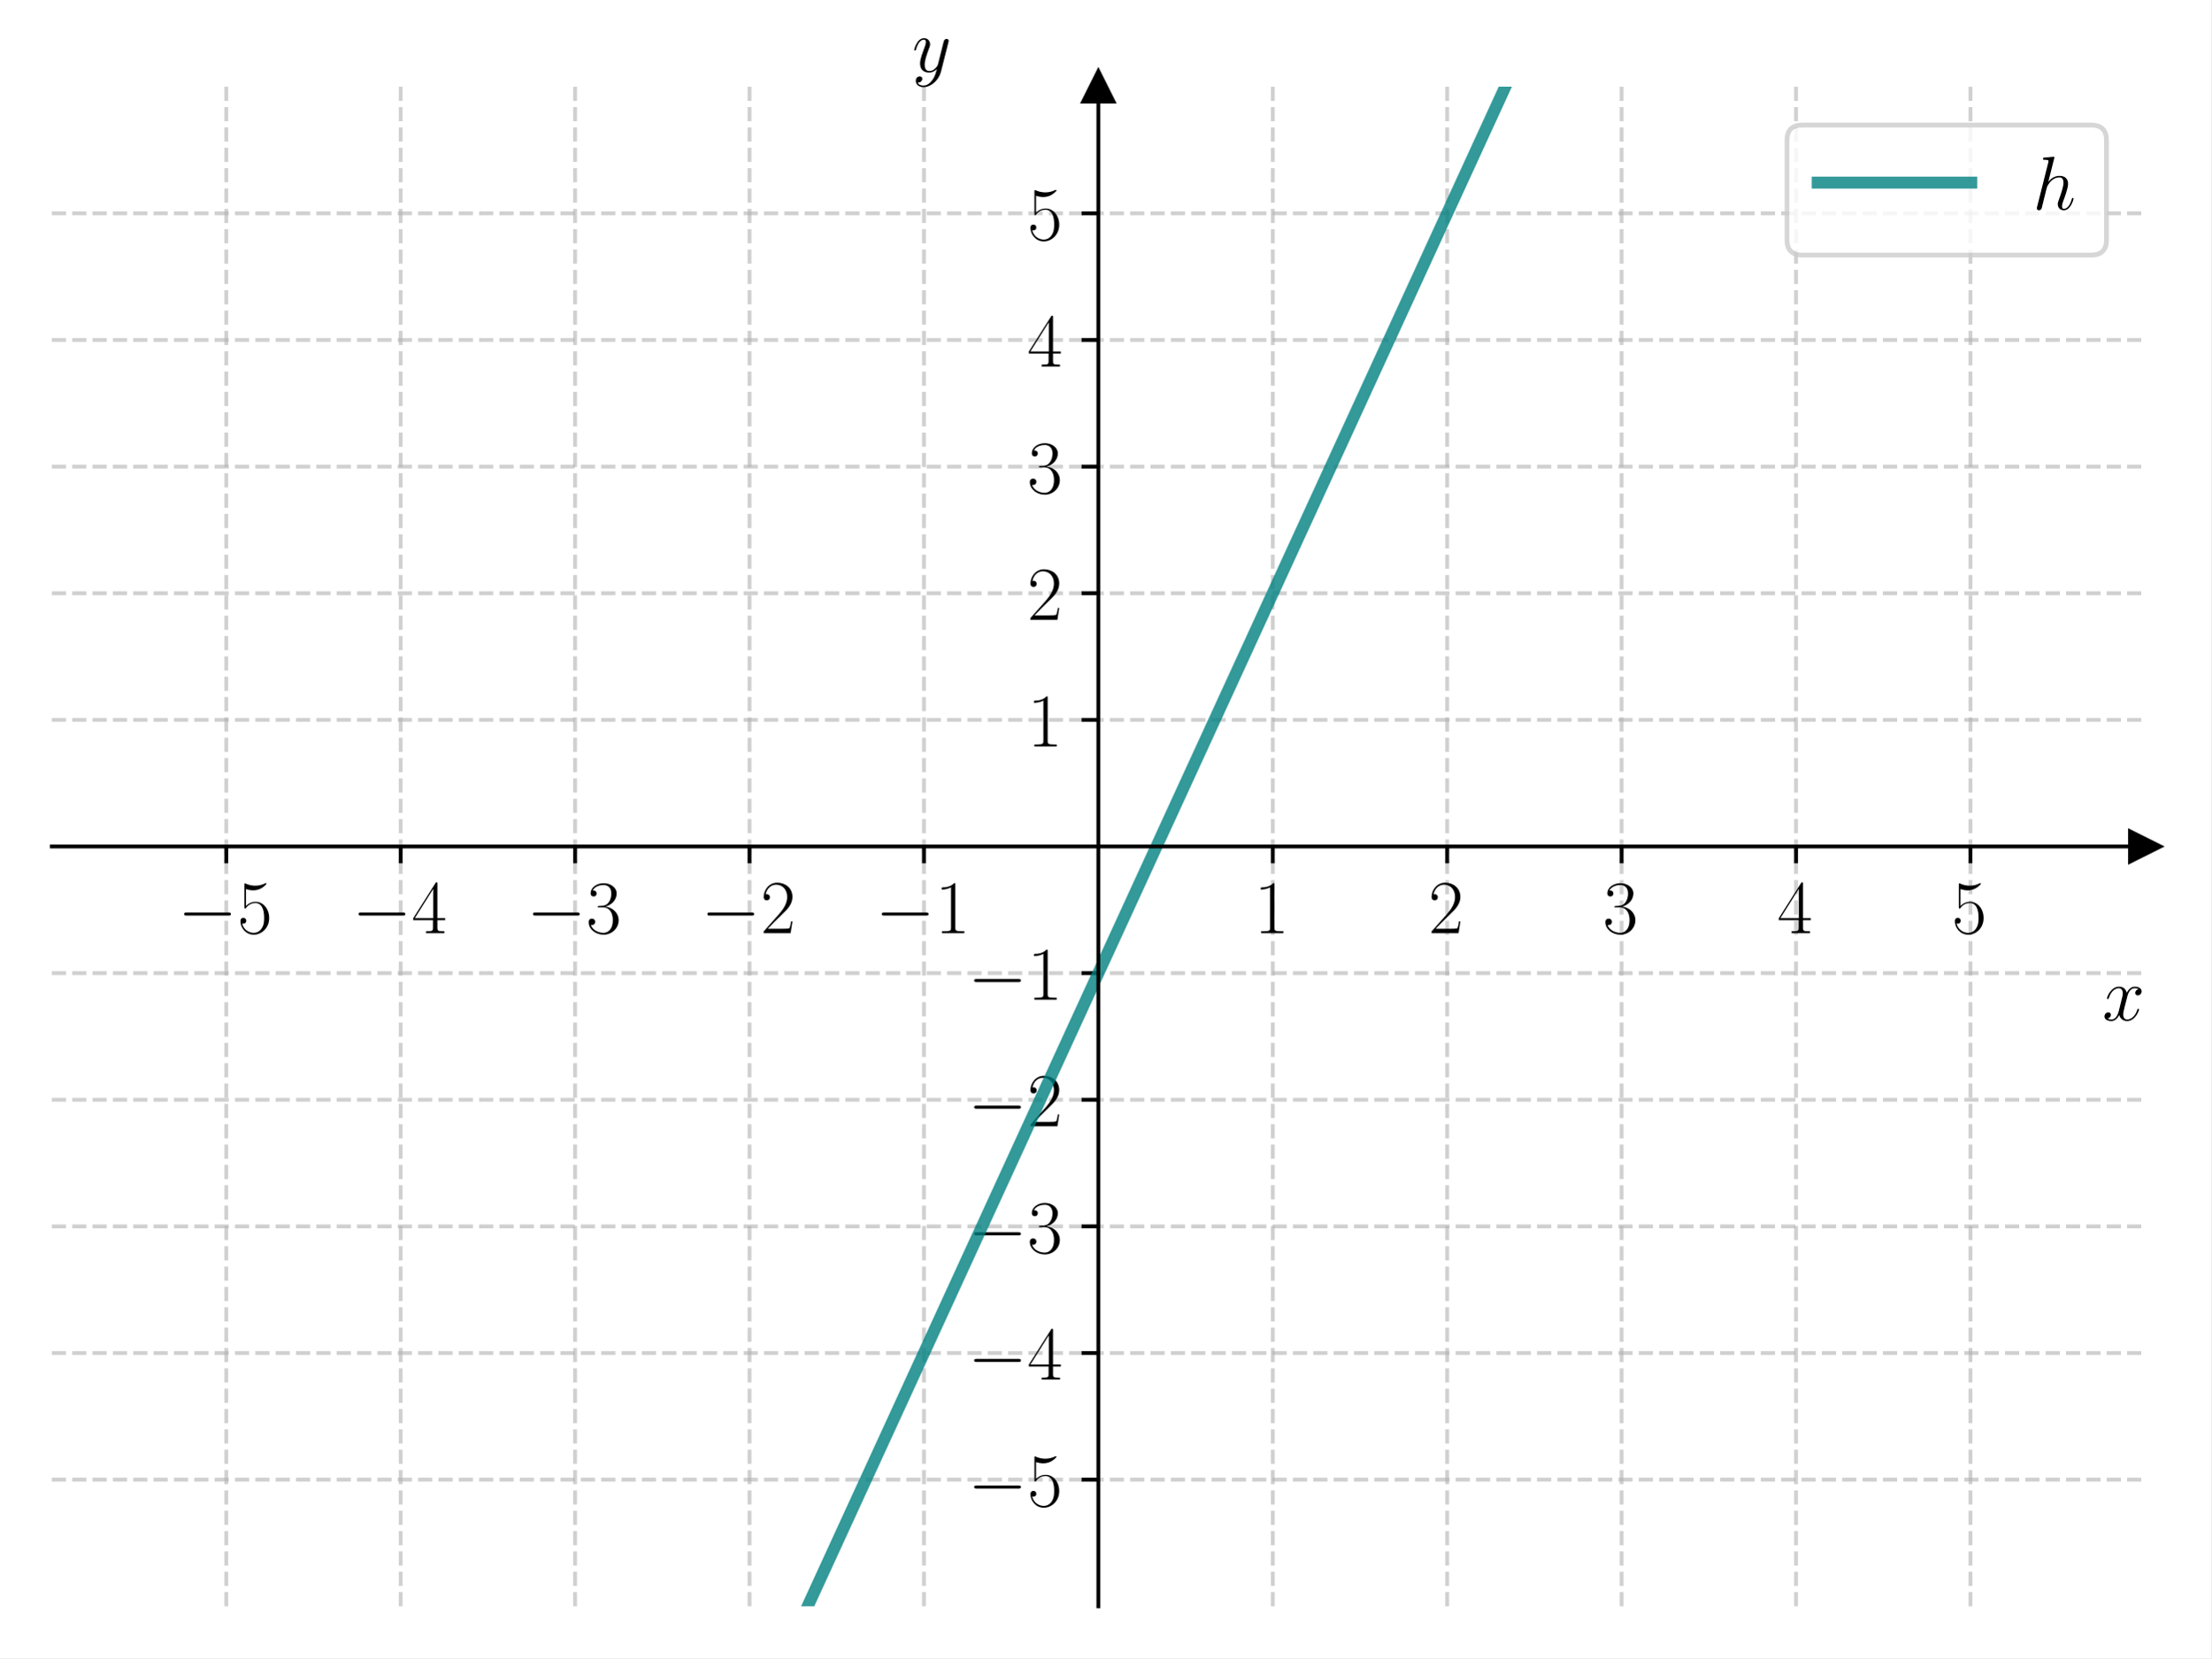
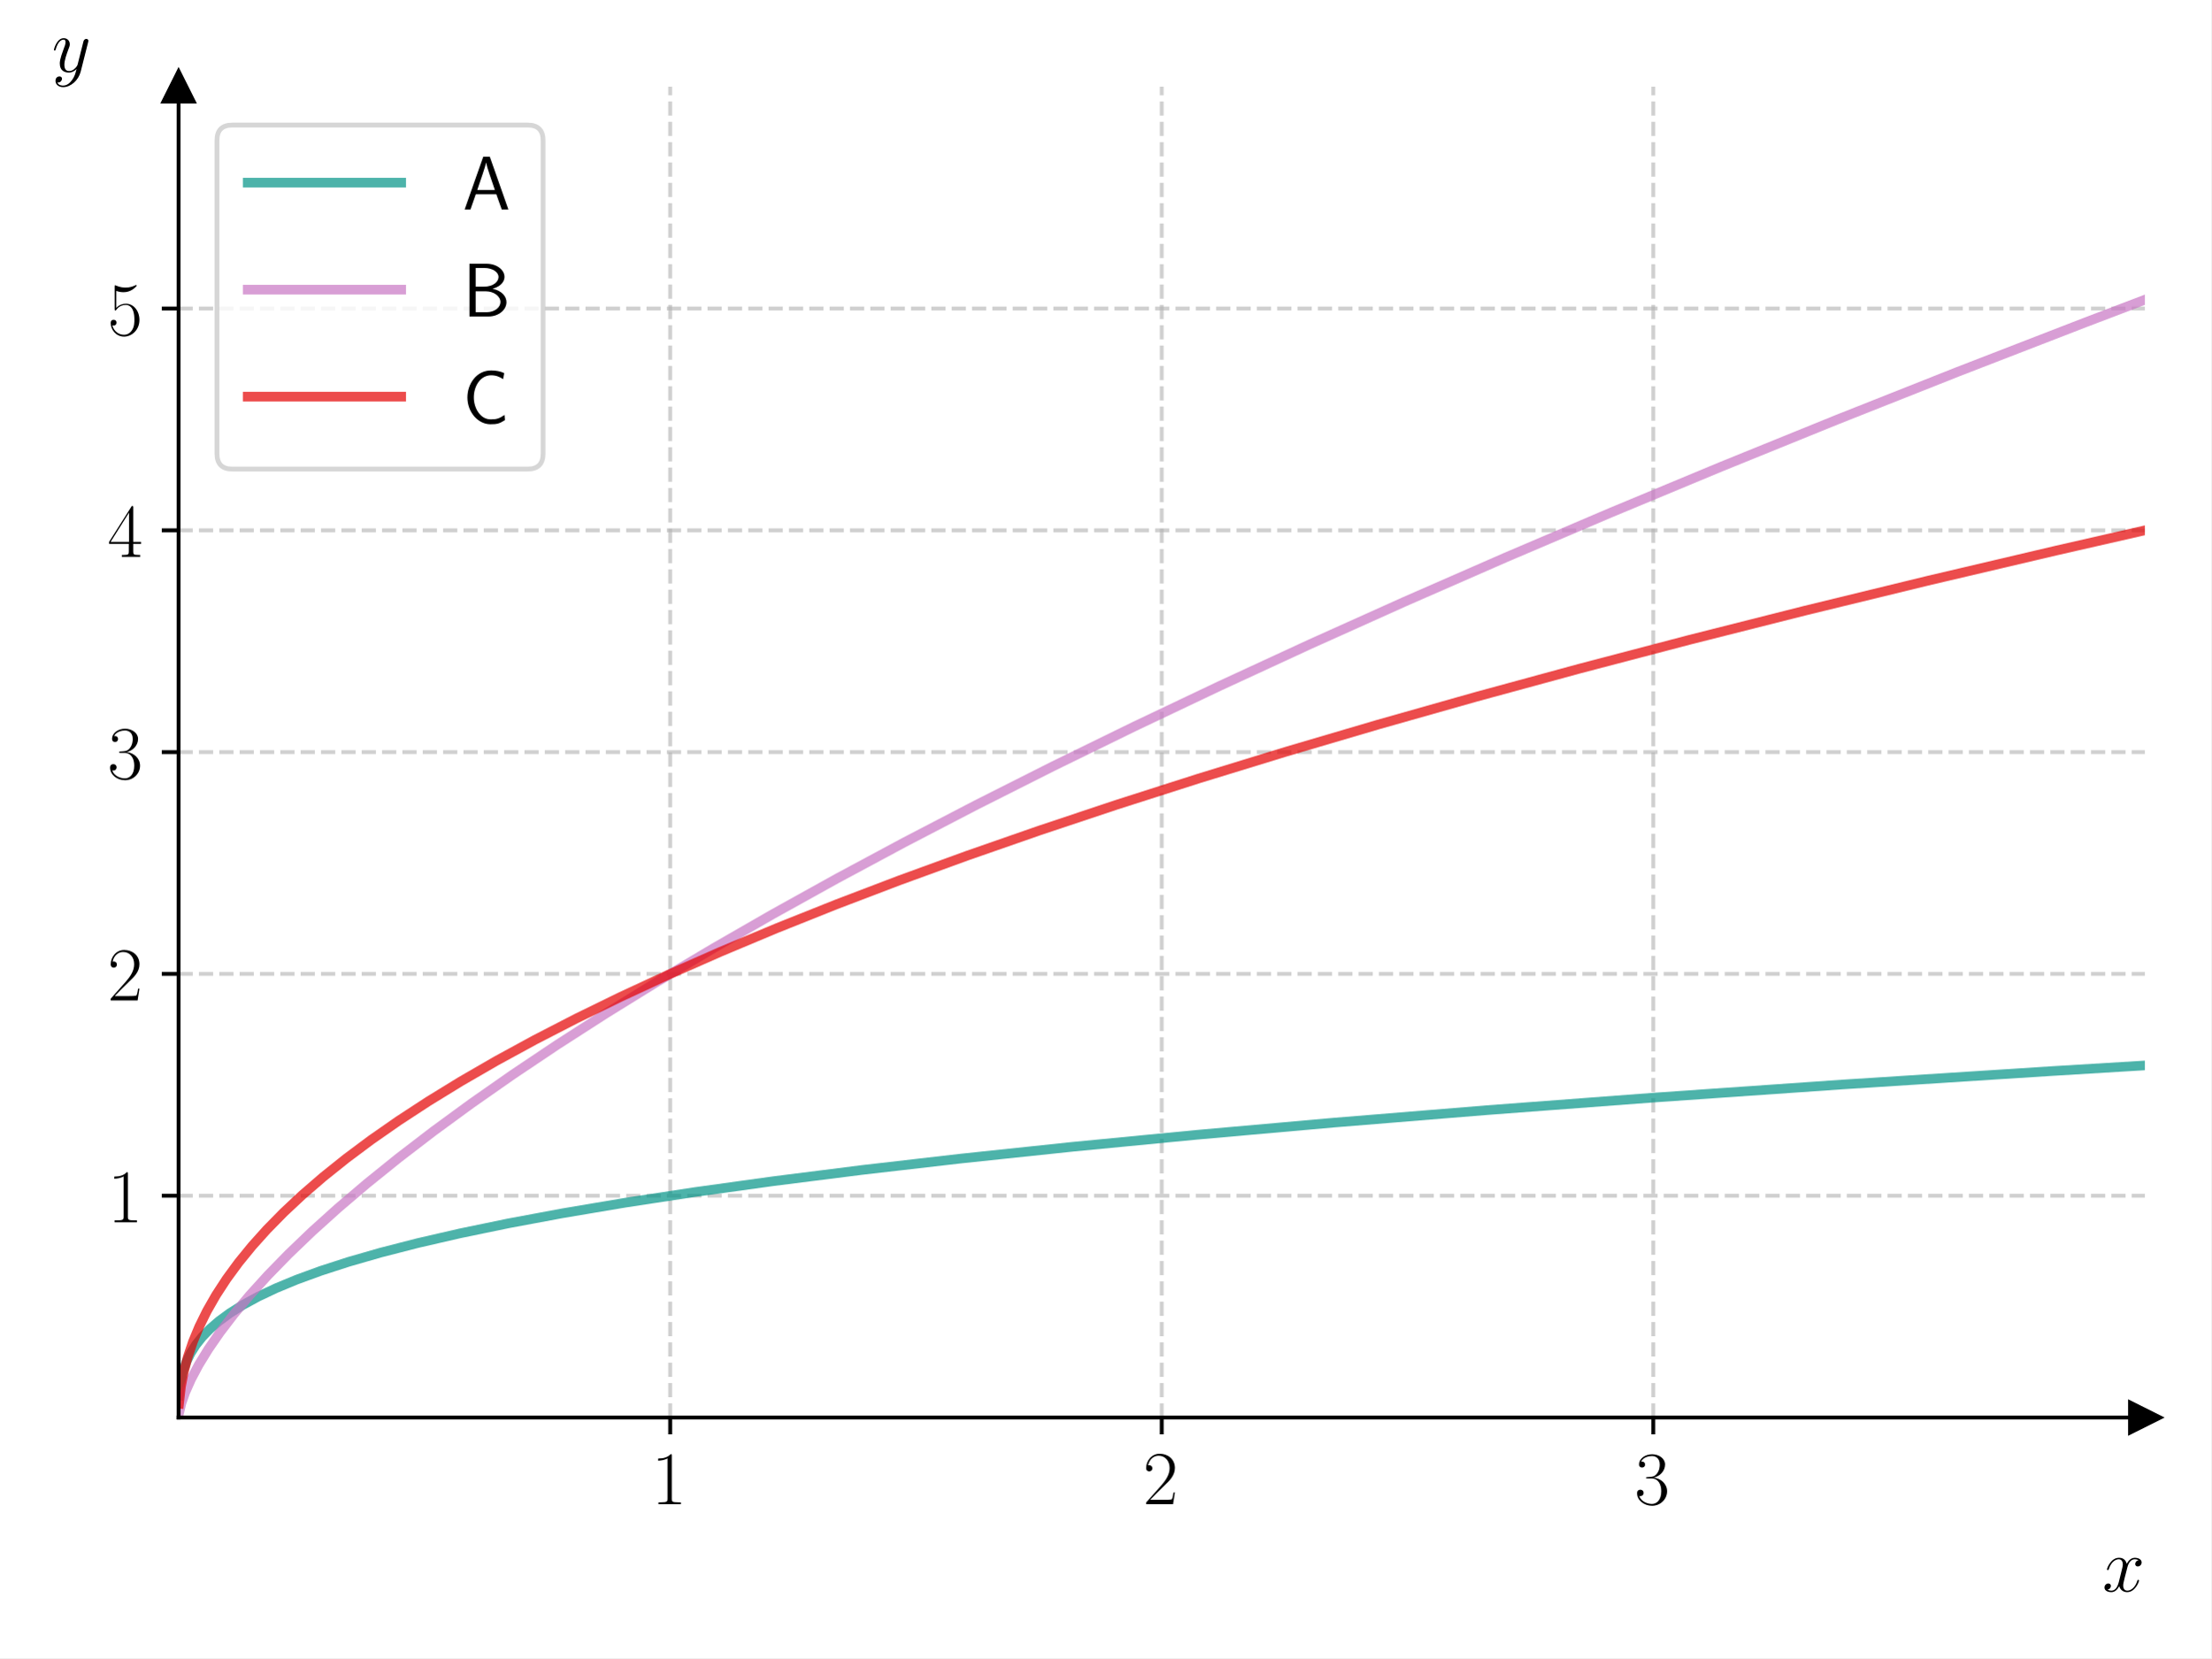
<svg xmlns="http://www.w3.org/2000/svg" xmlns:xlink="http://www.w3.org/1999/xlink" width="460.8pt" height="345.6pt" viewBox="0 0 460.8 345.6" version="1.1">
  <defs>
    <style type="text/css">*{stroke-linejoin: round; stroke-linecap: butt}</style>
  </defs>
  <g id="figure_1">
    <g id="patch_1">
      <path d="M 0 345.6  L 460.8 345.6  L 460.8 0  L 0 0  z " style="fill: #ffffff" />
    </g>
    <g id="axes_1">
      <g id="patch_2">
-         <path d="M 10.8 334.8  L 447 334.8  L 447 18.065  L 10.8 18.065  z " style="fill: #ffffff" />
+         <path d="M 37.214 295.462  L 447 295.462  L 447 18.065  L 37.214 18.065  z " style="fill: #ffffff" />
      </g>
      <g id="matplotlib.axis_1">
        <g id="xtick_1">
          <g id="line2d_1">
-             <path d="M 47.15 334.8  L 47.15 18.065  " clip-path="url(#pa1fdb582d9)" style="fill: none; stroke-dasharray: 2.96,1.28; stroke-dashoffset: 0; stroke: #b0b0b0; stroke-opacity: 0.6; stroke-width: 0.8" />
+             <path d="M 139.661 295.462  L 139.661 18.065  " clip-path="url(#p6b0b9dd951)" style="fill: none; stroke-dasharray: 2.96,1.28; stroke-dashoffset: 0; stroke: #b0b0b0; stroke-opacity: 0.6; stroke-width: 0.8" />
          </g>
          <g id="line2d_2">
            <defs>
-               <path id="maf5e2ed9ba" d="M 0 0  L 0 3.5  " style="stroke: #000000; stroke-width: 0.8" />
-             </defs>
-             <g>
-               <use xlink:href="#maf5e2ed9ba" x="47.15" y="176.432" style="stroke: #000000; stroke-width: 0.8" />
+               <path id="me12da67805" d="M 0 0  L 0 3.5  " style="stroke: #000000; stroke-width: 0.8" />
+             </defs>
+             <g>
+               <use xlink:href="#me12da67805" x="139.661" y="295.462" style="stroke: #000000; stroke-width: 0.8" />
            </g>
          </g>
          <g id="text_1">
-             <g transform="translate(37.04901 194.5019) scale(0.16 -0.16)">
-               <defs>
-                 <path id="CMSY10-0" d="M 4218 1472  C 4326 1472 4442 1472 4442 1600  C 4442 1728 4326 1728 4218 1728  L 755 1728  C 646 1728 531 1728 531 1600  C 531 1472 646 1472 755 1472  L 4218 1472  z " transform="scale(0.015625)" />
-                 <path id="CMR17-35" d="M 730 3692  C 794 3666 1056 3584 1325 3584  C 1920 3584 2246 3911 2432 4100  C 2432 4157 2432 4192 2394 4192  C 2387 4192 2374 4192 2323 4163  C 2099 4058 1837 3973 1517 3973  C 1325 3973 1037 3999 723 4139  C 653 4171 640 4171 634 4171  C 602 4171 595 4164 595 4037  L 595 2203  C 595 2089 595 2057 659 2057  C 691 2057 704 2070 736 2114  C 941 2401 1222 2522 1542 2522  C 1766 2522 2246 2382 2246 1289  C 2246 1085 2246 715 2054 421  C 1894 159 1645 25 1370 25  C 947 25 518 320 403 814  C 429 807 480 795 506 795  C 589 795 749 840 749 1038  C 749 1210 627 1280 506 1280  C 358 1280 262 1190 262 1011  C 262 454 704 -128 1382 -128  C 2042 -128 2669 440 2669 1264  C 2669 2030 2170 2624 1549 2624  C 1222 2624 947 2503 730 2274  L 730 3692  z " transform="scale(0.015625)" />
-               </defs>
-               <use xlink:href="#CMSY10-0" transform="scale(0.996264)" />
-               <use xlink:href="#CMR17-35" transform="translate(77.48747 0) scale(0.996264)" />
+             <g transform="translate(135.7587 313.5315) scale(0.16 -0.16)">
+               <defs>
+                 <path id="CMR17-31" d="M 1702 4058  C 1702 4192 1696 4192 1606 4192  C 1357 3916 979 3827 621 3827  C 602 3827 570 3827 563 3808  C 557 3795 557 3782 557 3648  C 755 3648 1088 3686 1344 3839  L 1344 461  C 1344 236 1331 160 781 160  L 589 160  L 589 0  C 896 0 1216 0 1523 0  C 1830 0 2150 0 2458 0  L 2458 160  L 2266 160  C 1715 160 1702 230 1702 458  L 1702 4058  z " transform="scale(0.015625)" />
+               </defs>
+               <use xlink:href="#CMR17-31" transform="scale(0.996264)" />
            </g>
          </g>
        </g>
        <g id="xtick_2">
          <g id="line2d_3">
-             <path d="M 83.5 334.8  L 83.5 18.065  " clip-path="url(#pa1fdb582d9)" style="fill: none; stroke-dasharray: 2.96,1.28; stroke-dashoffset: 0; stroke: #b0b0b0; stroke-opacity: 0.6; stroke-width: 0.8" />
+             <path d="M 242.107 295.462  L 242.107 18.065  " clip-path="url(#p6b0b9dd951)" style="fill: none; stroke-dasharray: 2.96,1.28; stroke-dashoffset: 0; stroke: #b0b0b0; stroke-opacity: 0.6; stroke-width: 0.8" />
          </g>
          <g id="line2d_4">
            <g>
-               <use xlink:href="#maf5e2ed9ba" x="83.5" y="176.432" style="stroke: #000000; stroke-width: 0.8" />
+               <use xlink:href="#me12da67805" x="242.107" y="295.462" style="stroke: #000000; stroke-width: 0.8" />
            </g>
          </g>
          <g id="text_2">
-             <g transform="translate(73.39901 194.5019) scale(0.16 -0.16)">
-               <defs>
-                 <path id="CMR17-34" d="M 2150 4122  C 2150 4256 2144 4256 2029 4256  L 128 1254  L 128 1088  L 1779 1088  L 1779 457  C 1779 224 1766 160 1318 160  L 1197 160  L 1197 0  C 1402 0 1747 0 1965 0  C 2182 0 2528 0 2733 0  L 2733 160  L 2611 160  C 2163 160 2150 224 2150 457  L 2150 1088  L 2803 1088  L 2803 1254  L 2150 1254  L 2150 4122  z M 1798 3703  L 1798 1254  L 256 1254  L 1798 3703  z " transform="scale(0.015625)" />
-               </defs>
-               <use xlink:href="#CMSY10-0" transform="scale(0.996264)" />
-               <use xlink:href="#CMR17-34" transform="translate(77.48747 0) scale(0.996264)" />
+             <g transform="translate(238.2051 313.5315) scale(0.16 -0.16)">
+               <defs>
+                 <path id="CMR17-32" d="M 2669 989  L 2554 989  C 2490 536 2438 459 2413 420  C 2381 369 1920 369 1830 369  L 602 369  C 832 619 1280 1072 1824 1597  C 2214 1967 2669 2402 2669 3035  C 2669 3790 2067 4224 1395 4224  C 691 4224 262 3604 262 3030  C 262 2780 448 2748 525 2748  C 589 2748 781 2787 781 3010  C 781 3207 614 3264 525 3264  C 486 3264 448 3258 422 3245  C 544 3790 915 4058 1306 4058  C 1862 4058 2227 3617 2227 3035  C 2227 2479 1901 2000 1536 1584  L 262 146  L 262 0  L 2515 0  L 2669 989  z " transform="scale(0.015625)" />
+               </defs>
+               <use xlink:href="#CMR17-32" transform="scale(0.996264)" />
            </g>
          </g>
        </g>
        <g id="xtick_3">
          <g id="line2d_5">
-             <path d="M 119.85 334.8  L 119.85 18.065  " clip-path="url(#pa1fdb582d9)" style="fill: none; stroke-dasharray: 2.96,1.28; stroke-dashoffset: 0; stroke: #b0b0b0; stroke-opacity: 0.6; stroke-width: 0.8" />
+             <path d="M 344.554 295.462  L 344.554 18.065  " clip-path="url(#p6b0b9dd951)" style="fill: none; stroke-dasharray: 2.96,1.28; stroke-dashoffset: 0; stroke: #b0b0b0; stroke-opacity: 0.6; stroke-width: 0.8" />
          </g>
          <g id="line2d_6">
            <g>
-               <use xlink:href="#maf5e2ed9ba" x="119.85" y="176.432" style="stroke: #000000; stroke-width: 0.8" />
+               <use xlink:href="#me12da67805" x="344.554" y="295.462" style="stroke: #000000; stroke-width: 0.8" />
            </g>
          </g>
          <g id="text_3">
-             <g transform="translate(109.749 194.5019) scale(0.16 -0.16)">
+             <g transform="translate(340.6516 313.5315) scale(0.16 -0.16)">
              <defs>
                <path id="CMR17-33" d="M 1414 2157  C 1984 2157 2234 1662 2234 1090  C 2234 320 1824 25 1453 25  C 1114 25 563 194 390 693  C 422 680 454 680 486 680  C 640 680 755 782 755 948  C 755 1133 614 1216 486 1216  C 378 1216 211 1165 211 926  C 211 335 787 -128 1466 -128  C 2176 -128 2720 430 2720 1085  C 2720 1707 2208 2157 1600 2227  C 2086 2328 2554 2756 2554 3329  C 2554 3820 2048 4179 1472 4179  C 890 4179 378 3829 378 3329  C 378 3110 544 3072 627 3072  C 762 3072 877 3155 877 3321  C 877 3486 762 3569 627 3569  C 602 3569 570 3569 544 3557  C 730 3959 1235 4032 1459 4032  C 1683 4032 2106 3925 2106 3320  C 2106 3143 2080 2828 1862 2550  C 1670 2304 1453 2304 1242 2284  C 1210 2284 1062 2269 1037 2269  C 992 2263 966 2257 966 2208  C 966 2163 973 2157 1101 2157  L 1414 2157  z " transform="scale(0.015625)" />
              </defs>
-               <use xlink:href="#CMSY10-0" transform="scale(0.996264)" />
-               <use xlink:href="#CMR17-33" transform="translate(77.48747 0) scale(0.996264)" />
-             </g>
-           </g>
-         </g>
-         <g id="xtick_4">
-           <g id="line2d_7">
-             <path d="M 156.2 334.8  L 156.2 18.065  " clip-path="url(#pa1fdb582d9)" style="fill: none; stroke-dasharray: 2.96,1.28; stroke-dashoffset: 0; stroke: #b0b0b0; stroke-opacity: 0.6; stroke-width: 0.8" />
-           </g>
-           <g id="line2d_8">
-             <g>
-               <use xlink:href="#maf5e2ed9ba" x="156.2" y="176.432" style="stroke: #000000; stroke-width: 0.8" />
-             </g>
-           </g>
-           <g id="text_4">
-             <g transform="translate(146.099 194.5019) scale(0.16 -0.16)">
-               <defs>
-                 <path id="CMR17-32" d="M 2669 989  L 2554 989  C 2490 536 2438 459 2413 420  C 2381 369 1920 369 1830 369  L 602 369  C 832 619 1280 1072 1824 1597  C 2214 1967 2669 2402 2669 3035  C 2669 3790 2067 4224 1395 4224  C 691 4224 262 3604 262 3030  C 262 2780 448 2748 525 2748  C 589 2748 781 2787 781 3010  C 781 3207 614 3264 525 3264  C 486 3264 448 3258 422 3245  C 544 3790 915 4058 1306 4058  C 1862 4058 2227 3617 2227 3035  C 2227 2479 1901 2000 1536 1584  L 262 146  L 262 0  L 2515 0  L 2669 989  z " transform="scale(0.015625)" />
-               </defs>
-               <use xlink:href="#CMSY10-0" transform="scale(0.996264)" />
-               <use xlink:href="#CMR17-32" transform="translate(77.48747 0) scale(0.996264)" />
-             </g>
-           </g>
-         </g>
-         <g id="xtick_5">
-           <g id="line2d_9">
-             <path d="M 192.55 334.8  L 192.55 18.065  " clip-path="url(#pa1fdb582d9)" style="fill: none; stroke-dasharray: 2.96,1.28; stroke-dashoffset: 0; stroke: #b0b0b0; stroke-opacity: 0.6; stroke-width: 0.8" />
-           </g>
-           <g id="line2d_10">
-             <g>
-               <use xlink:href="#maf5e2ed9ba" x="192.55" y="176.432" style="stroke: #000000; stroke-width: 0.8" />
-             </g>
-           </g>
-           <g id="text_5">
-             <g transform="translate(182.449 194.5019) scale(0.16 -0.16)">
-               <defs>
-                 <path id="CMR17-31" d="M 1702 4058  C 1702 4192 1696 4192 1606 4192  C 1357 3916 979 3827 621 3827  C 602 3827 570 3827 563 3808  C 557 3795 557 3782 557 3648  C 755 3648 1088 3686 1344 3839  L 1344 461  C 1344 236 1331 160 781 160  L 589 160  L 589 0  C 896 0 1216 0 1523 0  C 1830 0 2150 0 2458 0  L 2458 160  L 2266 160  C 1715 160 1702 230 1702 458  L 1702 4058  z " transform="scale(0.015625)" />
-               </defs>
-               <use xlink:href="#CMSY10-0" transform="scale(0.996264)" />
-               <use xlink:href="#CMR17-31" transform="translate(77.48747 0) scale(0.996264)" />
-             </g>
-           </g>
-         </g>
-         <g id="xtick_6">
-           <g id="line2d_11">
-             <path d="M 265.25 334.8  L 265.25 18.065  " clip-path="url(#pa1fdb582d9)" style="fill: none; stroke-dasharray: 2.96,1.28; stroke-dashoffset: 0; stroke: #b0b0b0; stroke-opacity: 0.6; stroke-width: 0.8" />
-           </g>
-           <g id="line2d_12">
-             <g>
-               <use xlink:href="#maf5e2ed9ba" x="265.25" y="176.432" style="stroke: #000000; stroke-width: 0.8" />
-             </g>
-           </g>
-           <g id="text_6">
-             <g transform="translate(261.348 194.5019) scale(0.16 -0.16)">
-               <use xlink:href="#CMR17-31" transform="scale(0.996264)" />
-             </g>
-           </g>
-         </g>
-         <g id="xtick_7">
-           <g id="line2d_13">
-             <path d="M 301.6 334.8  L 301.6 18.065  " clip-path="url(#pa1fdb582d9)" style="fill: none; stroke-dasharray: 2.96,1.28; stroke-dashoffset: 0; stroke: #b0b0b0; stroke-opacity: 0.6; stroke-width: 0.8" />
-           </g>
-           <g id="line2d_14">
-             <g>
-               <use xlink:href="#maf5e2ed9ba" x="301.6" y="176.432" style="stroke: #000000; stroke-width: 0.8" />
-             </g>
-           </g>
-           <g id="text_7">
-             <g transform="translate(297.698 194.5019) scale(0.16 -0.16)">
-               <use xlink:href="#CMR17-32" transform="scale(0.996264)" />
-             </g>
-           </g>
-         </g>
-         <g id="xtick_8">
-           <g id="line2d_15">
-             <path d="M 337.95 334.8  L 337.95 18.065  " clip-path="url(#pa1fdb582d9)" style="fill: none; stroke-dasharray: 2.96,1.28; stroke-dashoffset: 0; stroke: #b0b0b0; stroke-opacity: 0.6; stroke-width: 0.8" />
-           </g>
-           <g id="line2d_16">
-             <g>
-               <use xlink:href="#maf5e2ed9ba" x="337.95" y="176.432" style="stroke: #000000; stroke-width: 0.8" />
-             </g>
-           </g>
-           <g id="text_8">
-             <g transform="translate(334.048 194.5019) scale(0.16 -0.16)">
              <use xlink:href="#CMR17-33" transform="scale(0.996264)" />
            </g>
          </g>
        </g>
-         <g id="xtick_9">
-           <g id="line2d_17">
-             <path d="M 374.3 334.8  L 374.3 18.065  " clip-path="url(#pa1fdb582d9)" style="fill: none; stroke-dasharray: 2.96,1.28; stroke-dashoffset: 0; stroke: #b0b0b0; stroke-opacity: 0.6; stroke-width: 0.8" />
-           </g>
-           <g id="line2d_18">
-             <g>
-               <use xlink:href="#maf5e2ed9ba" x="374.3" y="176.432" style="stroke: #000000; stroke-width: 0.8" />
-             </g>
-           </g>
-           <g id="text_9">
-             <g transform="translate(370.398 194.5019) scale(0.16 -0.16)">
-               <use xlink:href="#CMR17-34" transform="scale(0.996264)" />
-             </g>
-           </g>
-         </g>
-         <g id="xtick_10">
-           <g id="line2d_19">
-             <path d="M 410.65 334.8  L 410.65 18.065  " clip-path="url(#pa1fdb582d9)" style="fill: none; stroke-dasharray: 2.96,1.28; stroke-dashoffset: 0; stroke: #b0b0b0; stroke-opacity: 0.6; stroke-width: 0.8" />
-           </g>
-           <g id="line2d_20">
-             <g>
-               <use xlink:href="#maf5e2ed9ba" x="410.65" y="176.432" style="stroke: #000000; stroke-width: 0.8" />
-             </g>
-           </g>
-           <g id="text_10">
-             <g transform="translate(406.748 194.5019) scale(0.16 -0.16)">
-               <use xlink:href="#CMR17-35" transform="scale(0.996264)" />
-             </g>
-           </g>
-         </g>
-         <g id="text_11">
-           <g transform="translate(438.1306 212.6709) scale(0.16 -0.16)">
+         <g id="text_4">
+           <g transform="translate(438.1306 331.7005) scale(0.16 -0.16)">
            <defs>
              <path id="CMMI12-78" d="M 3034 2606  C 2829 2567 2752 2414 2752 2293  C 2752 2139 2874 2088 2963 2088  C 3155 2088 3290 2254 3290 2427  C 3290 2695 2982 2816 2714 2816  C 2323 2816 2106 2433 2048 2312  C 1901 2816 1504 2816 1389 2816  C 736 2816 390 1980 390 1839  C 390 1814 416 1782 461 1782  C 512 1782 525 1820 538 1846  C 755 2555 1184 2689 1370 2689  C 1658 2689 1715 2420 1715 2267  C 1715 2127 1677 1980 1600 1673  L 1382 798  C 1286 415 1101 64 762 64  C 730 64 570 64 435 147  C 666 192 717 383 717 460  C 717 588 621 664 499 664  C 346 664 179 530 179 326  C 179 57 480 -64 755 -64  C 1062 -64 1280 179 1414 441  C 1517 64 1837 -64 2074 -64  C 2726 -64 3072 773 3072 913  C 3072 945 3046 971 3008 971  C 2950 971 2944 939 2925 888  C 2752 326 2381 64 2093 64  C 1869 64 1747 230 1747 492  C 1747 632 1773 734 1875 1156  L 2099 2024  C 2195 2408 2413 2689 2707 2689  C 2720 2689 2899 2689 3034 2606  z " transform="scale(0.015625)" />
            </defs>
            <use xlink:href="#CMMI12-78" transform="scale(0.996264)" />
          </g>
        </g>
      </g>
      <g id="matplotlib.axis_2">
        <g id="ytick_1">
-           <g id="line2d_21">
-             <path d="M 10.8 308.405  L 447 308.405  " clip-path="url(#pa1fdb582d9)" style="fill: none; stroke-dasharray: 2.96,1.28; stroke-dashoffset: 0; stroke: #b0b0b0; stroke-opacity: 0.6; stroke-width: 0.8" />
-           </g>
-           <g id="line2d_22">
-             <defs>
-               <path id="m6e2d811cac" d="M 0 0  L -3.5 0  " style="stroke: #000000; stroke-width: 0.8" />
-             </defs>
-             <g>
-               <use xlink:href="#m6e2d811cac" x="228.9" y="308.405" style="stroke: #000000; stroke-width: 0.8" />
-             </g>
-           </g>
-           <g id="text_12">
-             <g transform="translate(201.698 313.9402) scale(0.16 -0.16)">
-               <use xlink:href="#CMSY10-0" transform="scale(0.996264)" />
-               <use xlink:href="#CMR17-35" transform="translate(77.48747 0) scale(0.996264)" />
+           <g id="line2d_7">
+             <path d="M 37.214 249.229  L 447 249.229  " clip-path="url(#p6b0b9dd951)" style="fill: none; stroke-dasharray: 2.96,1.28; stroke-dashoffset: 0; stroke: #b0b0b0; stroke-opacity: 0.6; stroke-width: 0.8" />
+           </g>
+           <g id="line2d_8">
+             <defs>
+               <path id="m068a196e1b" d="M 0 0  L -3.5 0  " style="stroke: #000000; stroke-width: 0.8" />
+             </defs>
+             <g>
+               <use xlink:href="#m068a196e1b" x="37.214" y="249.229" style="stroke: #000000; stroke-width: 0.8" />
+             </g>
+           </g>
+           <g id="text_5">
+             <g transform="translate(22.41027 254.7638) scale(0.16 -0.16)">
+               <use xlink:href="#CMR17-31" transform="scale(0.996264)" />
            </g>
          </g>
        </g>
        <g id="ytick_2">
-           <g id="line2d_23">
-             <path d="M 10.8 282.011  L 447 282.011  " clip-path="url(#pa1fdb582d9)" style="fill: none; stroke-dasharray: 2.96,1.28; stroke-dashoffset: 0; stroke: #b0b0b0; stroke-opacity: 0.6; stroke-width: 0.8" />
-           </g>
-           <g id="line2d_24">
-             <g>
-               <use xlink:href="#m6e2d811cac" x="228.9" y="282.011" style="stroke: #000000; stroke-width: 0.8" />
-             </g>
-           </g>
-           <g id="text_13">
-             <g transform="translate(201.698 287.5455) scale(0.16 -0.16)">
-               <use xlink:href="#CMSY10-0" transform="scale(0.996264)" />
-               <use xlink:href="#CMR17-34" transform="translate(77.48747 0) scale(0.996264)" />
+           <g id="line2d_9">
+             <path d="M 37.214 202.996  L 447 202.996  " clip-path="url(#p6b0b9dd951)" style="fill: none; stroke-dasharray: 2.96,1.28; stroke-dashoffset: 0; stroke: #b0b0b0; stroke-opacity: 0.6; stroke-width: 0.8" />
+           </g>
+           <g id="line2d_10">
+             <g>
+               <use xlink:href="#m068a196e1b" x="37.214" y="202.996" style="stroke: #000000; stroke-width: 0.8" />
+             </g>
+           </g>
+           <g id="text_6">
+             <g transform="translate(22.41027 208.5309) scale(0.16 -0.16)">
+               <use xlink:href="#CMR17-32" transform="scale(0.996264)" />
            </g>
          </g>
        </g>
        <g id="ytick_3">
-           <g id="line2d_25">
-             <path d="M 10.8 255.616  L 447 255.616  " clip-path="url(#pa1fdb582d9)" style="fill: none; stroke-dasharray: 2.96,1.28; stroke-dashoffset: 0; stroke: #b0b0b0; stroke-opacity: 0.6; stroke-width: 0.8" />
-           </g>
-           <g id="line2d_26">
-             <g>
-               <use xlink:href="#m6e2d811cac" x="228.9" y="255.616" style="stroke: #000000; stroke-width: 0.8" />
-             </g>
-           </g>
-           <g id="text_14">
-             <g transform="translate(201.698 261.1509) scale(0.16 -0.16)">
-               <use xlink:href="#CMSY10-0" transform="scale(0.996264)" />
-               <use xlink:href="#CMR17-33" transform="translate(77.48747 0) scale(0.996264)" />
+           <g id="line2d_11">
+             <path d="M 37.214 156.763  L 447 156.763  " clip-path="url(#p6b0b9dd951)" style="fill: none; stroke-dasharray: 2.96,1.28; stroke-dashoffset: 0; stroke: #b0b0b0; stroke-opacity: 0.6; stroke-width: 0.8" />
+           </g>
+           <g id="line2d_12">
+             <g>
+               <use xlink:href="#m068a196e1b" x="37.214" y="156.763" style="stroke: #000000; stroke-width: 0.8" />
+             </g>
+           </g>
+           <g id="text_7">
+             <g transform="translate(22.41027 162.298) scale(0.16 -0.16)">
+               <use xlink:href="#CMR17-33" transform="scale(0.996264)" />
            </g>
          </g>
        </g>
        <g id="ytick_4">
-           <g id="line2d_27">
-             <path d="M 10.8 229.222  L 447 229.222  " clip-path="url(#pa1fdb582d9)" style="fill: none; stroke-dasharray: 2.96,1.28; stroke-dashoffset: 0; stroke: #b0b0b0; stroke-opacity: 0.6; stroke-width: 0.8" />
-           </g>
-           <g id="line2d_28">
-             <g>
-               <use xlink:href="#m6e2d811cac" x="228.9" y="229.222" style="stroke: #000000; stroke-width: 0.8" />
-             </g>
-           </g>
-           <g id="text_15">
-             <g transform="translate(201.698 234.7563) scale(0.16 -0.16)">
-               <use xlink:href="#CMSY10-0" transform="scale(0.996264)" />
-               <use xlink:href="#CMR17-32" transform="translate(77.48747 0) scale(0.996264)" />
+           <g id="line2d_13">
+             <path d="M 37.214 110.53  L 447 110.53  " clip-path="url(#p6b0b9dd951)" style="fill: none; stroke-dasharray: 2.96,1.28; stroke-dashoffset: 0; stroke: #b0b0b0; stroke-opacity: 0.6; stroke-width: 0.8" />
+           </g>
+           <g id="line2d_14">
+             <g>
+               <use xlink:href="#m068a196e1b" x="37.214" y="110.53" style="stroke: #000000; stroke-width: 0.8" />
+             </g>
+           </g>
+           <g id="text_8">
+             <g transform="translate(22.41027 116.0651) scale(0.16 -0.16)">
+               <defs>
+                 <path id="CMR17-34" d="M 2150 4122  C 2150 4256 2144 4256 2029 4256  L 128 1254  L 128 1088  L 1779 1088  L 1779 457  C 1779 224 1766 160 1318 160  L 1197 160  L 1197 0  C 1402 0 1747 0 1965 0  C 2182 0 2528 0 2733 0  L 2733 160  L 2611 160  C 2163 160 2150 224 2150 457  L 2150 1088  L 2803 1088  L 2803 1254  L 2150 1254  L 2150 4122  z M 1798 3703  L 1798 1254  L 256 1254  L 1798 3703  z " transform="scale(0.015625)" />
+               </defs>
+               <use xlink:href="#CMR17-34" transform="scale(0.996264)" />
            </g>
          </g>
        </g>
        <g id="ytick_5">
-           <g id="line2d_29">
-             <path d="M 10.8 202.827  L 447 202.827  " clip-path="url(#pa1fdb582d9)" style="fill: none; stroke-dasharray: 2.96,1.28; stroke-dashoffset: 0; stroke: #b0b0b0; stroke-opacity: 0.6; stroke-width: 0.8" />
-           </g>
-           <g id="line2d_30">
-             <g>
-               <use xlink:href="#m6e2d811cac" x="228.9" y="202.827" style="stroke: #000000; stroke-width: 0.8" />
-             </g>
-           </g>
-           <g id="text_16">
-             <g transform="translate(201.698 208.3617) scale(0.16 -0.16)">
-               <use xlink:href="#CMSY10-0" transform="scale(0.996264)" />
-               <use xlink:href="#CMR17-31" transform="translate(77.48747 0) scale(0.996264)" />
-             </g>
-           </g>
-         </g>
-         <g id="ytick_6">
-           <g id="line2d_31">
-             <path d="M 10.8 150.038  L 447 150.038  " clip-path="url(#pa1fdb582d9)" style="fill: none; stroke-dasharray: 2.96,1.28; stroke-dashoffset: 0; stroke: #b0b0b0; stroke-opacity: 0.6; stroke-width: 0.8" />
-           </g>
-           <g id="line2d_32">
-             <g>
-               <use xlink:href="#m6e2d811cac" x="228.9" y="150.038" style="stroke: #000000; stroke-width: 0.8" />
-             </g>
-           </g>
-           <g id="text_17">
-             <g transform="translate(214.096 155.5724) scale(0.16 -0.16)">
-               <use xlink:href="#CMR17-31" transform="scale(0.996264)" />
-             </g>
-           </g>
-         </g>
-         <g id="ytick_7">
-           <g id="line2d_33">
-             <path d="M 10.8 123.643  L 447 123.643  " clip-path="url(#pa1fdb582d9)" style="fill: none; stroke-dasharray: 2.96,1.28; stroke-dashoffset: 0; stroke: #b0b0b0; stroke-opacity: 0.6; stroke-width: 0.8" />
-           </g>
-           <g id="line2d_34">
-             <g>
-               <use xlink:href="#m6e2d811cac" x="228.9" y="123.643" style="stroke: #000000; stroke-width: 0.8" />
-             </g>
-           </g>
-           <g id="text_18">
-             <g transform="translate(214.096 129.1778) scale(0.16 -0.16)">
-               <use xlink:href="#CMR17-32" transform="scale(0.996264)" />
-             </g>
-           </g>
-         </g>
-         <g id="ytick_8">
-           <g id="line2d_35">
-             <path d="M 10.8 97.248  L 447 97.248  " clip-path="url(#pa1fdb582d9)" style="fill: none; stroke-dasharray: 2.96,1.28; stroke-dashoffset: 0; stroke: #b0b0b0; stroke-opacity: 0.6; stroke-width: 0.8" />
-           </g>
-           <g id="line2d_36">
-             <g>
-               <use xlink:href="#m6e2d811cac" x="228.9" y="97.248" style="stroke: #000000; stroke-width: 0.8" />
-             </g>
-           </g>
-           <g id="text_19">
-             <g transform="translate(214.096 102.7832) scale(0.16 -0.16)">
-               <use xlink:href="#CMR17-33" transform="scale(0.996264)" />
-             </g>
-           </g>
-         </g>
-         <g id="ytick_9">
-           <g id="line2d_37">
-             <path d="M 10.8 70.854  L 447 70.854  " clip-path="url(#pa1fdb582d9)" style="fill: none; stroke-dasharray: 2.96,1.28; stroke-dashoffset: 0; stroke: #b0b0b0; stroke-opacity: 0.6; stroke-width: 0.8" />
-           </g>
-           <g id="line2d_38">
-             <g>
-               <use xlink:href="#m6e2d811cac" x="228.9" y="70.854" style="stroke: #000000; stroke-width: 0.8" />
-             </g>
-           </g>
-           <g id="text_20">
-             <g transform="translate(214.096 76.38857) scale(0.16 -0.16)">
-               <use xlink:href="#CMR17-34" transform="scale(0.996264)" />
-             </g>
-           </g>
-         </g>
-         <g id="ytick_10">
-           <g id="line2d_39">
-             <path d="M 10.8 44.459  L 447 44.459  " clip-path="url(#pa1fdb582d9)" style="fill: none; stroke-dasharray: 2.96,1.28; stroke-dashoffset: 0; stroke: #b0b0b0; stroke-opacity: 0.6; stroke-width: 0.8" />
-           </g>
-           <g id="line2d_40">
-             <g>
-               <use xlink:href="#m6e2d811cac" x="228.9" y="44.459" style="stroke: #000000; stroke-width: 0.8" />
-             </g>
-           </g>
-           <g id="text_21">
-             <g transform="translate(214.096 49.99395) scale(0.16 -0.16)">
+           <g id="line2d_15">
+             <path d="M 37.214 64.297  L 447 64.297  " clip-path="url(#p6b0b9dd951)" style="fill: none; stroke-dasharray: 2.96,1.28; stroke-dashoffset: 0; stroke: #b0b0b0; stroke-opacity: 0.6; stroke-width: 0.8" />
+           </g>
+           <g id="line2d_16">
+             <g>
+               <use xlink:href="#m068a196e1b" x="37.214" y="64.297" style="stroke: #000000; stroke-width: 0.8" />
+             </g>
+           </g>
+           <g id="text_9">
+             <g transform="translate(22.41027 69.83222) scale(0.16 -0.16)">
+               <defs>
+                 <path id="CMR17-35" d="M 730 3692  C 794 3666 1056 3584 1325 3584  C 1920 3584 2246 3911 2432 4100  C 2432 4157 2432 4192 2394 4192  C 2387 4192 2374 4192 2323 4163  C 2099 4058 1837 3973 1517 3973  C 1325 3973 1037 3999 723 4139  C 653 4171 640 4171 634 4171  C 602 4171 595 4164 595 4037  L 595 2203  C 595 2089 595 2057 659 2057  C 691 2057 704 2070 736 2114  C 941 2401 1222 2522 1542 2522  C 1766 2522 2246 2382 2246 1289  C 2246 1085 2246 715 2054 421  C 1894 159 1645 25 1370 25  C 947 25 518 320 403 814  C 429 807 480 795 506 795  C 589 795 749 840 749 1038  C 749 1210 627 1280 506 1280  C 358 1280 262 1190 262 1011  C 262 454 704 -128 1382 -128  C 2042 -128 2669 440 2669 1264  C 2669 2030 2170 2624 1549 2624  C 1222 2624 947 2503 730 2274  L 730 3692  z " transform="scale(0.015625)" />
+               </defs>
              <use xlink:href="#CMR17-35" transform="scale(0.996264)" />
            </g>
          </g>
        </g>
-         <g id="text_22">
-           <g transform="translate(190.0877 14.96506) scale(0.16 -0.16)">
+         <g id="text_10">
+           <g transform="translate(10.8 14.96506) scale(0.16 -0.16)">
            <defs>
              <path id="CMMI12-79" d="M 1683 -700  C 1510 -939 1261 -1152 947 -1152  C 870 -1152 563 -1152 467 -889  C 486 -895 518 -895 531 -895  C 723 -895 851 -729 851 -582  C 851 -435 730 -384 634 -384  C 531 -384 307 -458 307 -759  C 307 -1071 582 -1286 947 -1286  C 1587 -1286 2234 -700 2413 6  L 3040 2485  C 3046 2517 3059 2556 3059 2594  C 3059 2689 2982 2753 2886 2753  C 2829 2753 2694 2727 2643 2535  L 2170 658  C 2138 543 2138 530 2086 460  C 1958 281 1747 64 1440 64  C 1082 64 1050 415 1050 588  C 1050 952 1222 1443 1395 1903  C 1466 2088 1504 2178 1504 2305  C 1504 2574 1312 2816 998 2816  C 410 2816 173 1890 173 1839  C 173 1814 198 1782 243 1782  C 301 1782 307 1807 333 1897  C 486 2433 730 2689 979 2689  C 1037 2689 1146 2689 1146 2478  C 1146 2312 1075 2127 979 1884  C 666 1047 666 837 666 683  C 666 77 1101 -64 1421 -64  C 1606 -64 1837 -6 2061 230  L 2067 224  C 1971 -147 1907 -392 1683 -700  z " transform="scale(0.015625)" />
            </defs>
            <use xlink:href="#CMMI12-79" transform="scale(0.996264)" />
          </g>
        </g>
      </g>
-       <g id="line2d_41">
+       <g id="line2d_17">
        <defs>
-           <path id="m62147c9645" d="M 3 0  L -3 -3  L -3 3  z " style="stroke: #000000; stroke-linejoin: miter" />
+           <path id="m1d71372c1f" d="M 3 0  L -3 -3  L -3 3  z " style="stroke: #000000; stroke-linejoin: miter" />
        </defs>
        <g>
-           <use xlink:href="#m62147c9645" x="447" y="176.432" style="stroke: #000000; stroke-linejoin: miter" />
-         </g>
-       </g>
-       <g id="line2d_42">
+           <use xlink:href="#m1d71372c1f" x="447" y="295.462" style="stroke: #000000; stroke-linejoin: miter" />
+         </g>
+       </g>
+       <g id="line2d_18">
        <defs>
-           <path id="m0a7bb74caa" d="M 0 -3  L -3 3  L 3 3  z " style="stroke: #000000; stroke-linejoin: miter" />
+           <path id="mef2cd15a3b" d="M 0 -3  L -3 3  L 3 3  z " style="stroke: #000000; stroke-linejoin: miter" />
        </defs>
        <g>
-           <use xlink:href="#m0a7bb74caa" x="228.9" y="18.065" style="stroke: #000000; stroke-linejoin: miter" />
-         </g>
-       </g>
-       <g id="line2d_43">
-         <path d="M 162.9 346.6  L 322.468 -1  L 322.468 -1  " clip-path="url(#pa1fdb582d9)" style="fill: none; stroke: #008080; stroke-opacity: 0.8; stroke-width: 2.5; stroke-linecap: square" />
+           <use xlink:href="#mef2cd15a3b" x="37.214" y="18.065" style="stroke: #000000; stroke-linejoin: miter" />
+         </g>
+       </g>
+       <g id="line2d_19">
+         <path d="M 37.314 290.875  L 37.615 288.18  L 38.115 285.92  L 38.815 283.903  L 39.716 282.049  L 40.817 280.315  L 42.118 278.676  L 43.719 277.018  L 45.62 275.372  L 47.922 273.684  L 50.624 271.988  L 53.826 270.251  L 57.528 268.502  L 61.831 266.719  L 66.835 264.89  L 72.639 263.011  L 79.344 261.081  L 87.049 259.101  L 95.855 257.075  L 105.862 255.005  L 117.27 252.878  L 130.179 250.702  L 144.789 248.47  L 161.201 246.193  L 179.614 243.865  L 200.328 241.476  L 223.444 239.037  L 249.262 236.542  L 277.982 233.994  L 309.804 231.397  L 345.129 228.741  L 384.156 226.033  L 427.286 223.268  L 447 222.072  L 447 222.072  " clip-path="url(#p6b0b9dd951)" style="fill: none; stroke: #029386; stroke-opacity: 0.7; stroke-width: 2; stroke-linecap: square" />
+       </g>
+       <g id="line2d_20">
+         <path d="M 37.314 294.552  L 37.815 292.456  L 38.615 290.174  L 39.816 287.473  L 41.417 284.463  L 43.419 281.202  L 45.82 277.726  L 48.722 273.935  L 52.025 269.992  L 55.827 265.8  L 60.13 261.389  L 65.034 256.687  L 70.437 251.816  L 76.442 246.704  L 83.046 241.375  L 90.351 235.77  L 98.257 229.987  L 106.863 223.97  L 116.169 217.735  L 126.276 211.236  L 137.084 204.553  L 148.692 197.639  L 161.101 190.508  L 174.41 183.12  L 188.52 175.543  L 203.53 167.738  L 219.441 159.716  L 236.353 151.443  L 254.166 142.978  L 272.979 134.285  L 292.792 125.377  L 313.707 116.22  L 335.622 106.87  L 358.638 97.293  L 382.755 87.5  L 408.073 77.462  L 434.491 67.229  L 447 62.463  L 447 62.463  " clip-path="url(#p6b0b9dd951)" style="fill: none; stroke: #c875c4; stroke-opacity: 0.7; stroke-width: 2; stroke-linecap: square" />
+       </g>
+       <g id="line2d_21">
+         <path d="M 37.314 292.572  L 37.715 289  L 38.315 285.877  L 39.116 282.865  L 40.216 279.633  L 41.517 276.511  L 43.118 273.264  L 45.02 269.939  L 47.221 266.563  L 49.723 263.152  L 52.525 259.716  L 55.627 256.261  L 59.13 252.695  L 63.032 249.043  L 67.335 245.324  L 72.139 241.474  L 77.342 237.591  L 83.046 233.615  L 89.251 229.562  L 96.055 225.385  L 103.46 221.106  L 111.466 216.742  L 120.072 212.305  L 129.379 207.759  L 139.386 203.12  L 150.193 198.359  L 161.801 193.493  L 174.21 188.535  L 187.419 183.499  L 201.529 178.358  L 216.639 173.092  L 232.751 167.716  L 249.863 162.244  L 267.975 156.686  L 287.189 151.024  L 307.603 145.242  L 329.218 139.353  L 352.034 133.369  L 376.151 127.275  L 401.668 121.059  L 428.487 114.756  L 447 110.53  L 447 110.53  " clip-path="url(#p6b0b9dd951)" style="fill: none; stroke: #e50000; stroke-opacity: 0.7; stroke-width: 2; stroke-linecap: square" />
      </g>
      <g id="patch_3">
-         <path d="M 228.9 334.8  L 228.9 18.065  " style="fill: none; stroke: #000000; stroke-width: 0.8; stroke-linejoin: miter; stroke-linecap: square" />
+         <path d="M 37.214 295.462  L 37.214 18.065  " style="fill: none; stroke: #000000; stroke-width: 0.8; stroke-linejoin: miter; stroke-linecap: square" />
      </g>
      <g id="patch_4">
-         <path d="M 447 334.8  L 447 18.065  " style="fill: none" />
+         <path d="M 447 295.462  L 447 18.065  " style="fill: none" />
      </g>
      <g id="patch_5">
-         <path d="M 10.8 176.432  L 447 176.432  " style="fill: none; stroke: #000000; stroke-width: 0.8; stroke-linejoin: miter; stroke-linecap: square" />
+         <path d="M 37.214 295.462  L 447 295.462  " style="fill: none; stroke: #000000; stroke-width: 0.8; stroke-linejoin: miter; stroke-linecap: square" />
      </g>
      <g id="patch_6">
-         <path d="M 10.8 18.065  L 447 18.065  " style="fill: none" />
+         <path d="M 37.214 18.065  L 447 18.065  " style="fill: none" />
      </g>
      <g id="legend_1">
        <g id="patch_7">
-           <path d="M 375.615 53.164  L 435.8 53.164  Q 439 53.164 439 49.964  L 439 29.265  Q 439 26.065 435.8 26.065  L 375.615 26.065  Q 372.415 26.065 372.415 29.265  L 372.415 49.964  Q 372.415 53.164 375.615 53.164  z " style="fill: #ffffff; opacity: 0.8; stroke: #cccccc; stroke-linejoin: miter" />
-         </g>
-         <g id="line2d_44">
-           <path d="M 378.815 38.065  L 394.815 38.065  L 410.815 38.065  " style="fill: none; stroke: #008080; stroke-opacity: 0.8; stroke-width: 2.5; stroke-linecap: square" />
-         </g>
-         <g id="text_23">
-           <g transform="translate(423.6153 43.66453) scale(0.16 -0.16)">
-             <defs>
-               <path id="CMMI12-68" d="M 1798 4257  C 1805 4283 1818 4321 1818 4352  C 1818 4416 1754 4416 1741 4416  C 1734 4416 1421 4388 1389 4380  C 1280 4373 1184 4358 1069 4358  C 909 4345 864 4339 864 4224  C 864 4160 915 4160 1005 4160  C 1318 4160 1325 4103 1325 4040  C 1325 4002 1312 3951 1306 3932  L 378 248  C 352 152 352 140 352 101  C 352 -38 461 -64 525 -64  C 634 -64 717 19 749 89  L 1037 1245  C 1069 1386 1107 1520 1139 1660  C 1210 1929 1210 1935 1331 2120  C 1453 2305 1741 2689 2234 2689  C 2490 2689 2579 2497 2579 2242  C 2579 1884 2330 1188 2189 805  C 2131 651 2099 568 2099 453  C 2099 166 2298 -64 2605 -64  C 3200 -64 3424 875 3424 913  C 3424 945 3398 971 3360 971  C 3302 971 3296 952 3264 843  C 3117 332 2880 64 2624 64  C 2560 64 2458 64 2458 269  C 2458 436 2534 640 2560 710  C 2675 1018 2963 1773 2963 2145  C 2963 2528 2739 2816 2253 2816  C 1888 2816 1568 2644 1306 2312  L 1798 4257  z " transform="scale(0.015625)" />
-             </defs>
-             <use xlink:href="#CMMI12-68" transform="scale(0.996264)" />
+           <path d="M 48.414 97.763  L 109.973 97.763  Q 113.173 97.763 113.173 94.563  L 113.173 29.265  Q 113.173 26.065 109.973 26.065  L 48.414 26.065  Q 45.214 26.065 45.214 29.265  L 45.214 94.563  Q 45.214 97.763 48.414 97.763  z " style="fill: #ffffff; opacity: 0.8; stroke: #cccccc; stroke-linejoin: miter" />
+         </g>
+         <g id="line2d_22">
+           <path d="M 51.614 38.065  L 67.614 38.065  L 83.614 38.065  " style="fill: none; stroke: #029386; stroke-opacity: 0.7; stroke-width: 2; stroke-linecap: square" />
+         </g>
+         <g id="text_11">
+           <g transform="translate(96.41426 43.66453) scale(0.16 -0.16)">
+             <defs>
+               <path id="CMSS17-41" d="M 2272 4416  L 1722 4416  L 166 0  L 653 0  L 1101 1280  L 2816 1280  L 3270 0  L 3827 0  L 2272 4416  z M 2694 1637  L 1222 1637  C 1530 2528 1914 3638 1958 3925  L 1965 3925  C 2010 3663 2138 3281 2246 2956  L 2694 1637  z " transform="scale(0.015625)" />
+             </defs>
+             <use xlink:href="#CMSS17-41" transform="scale(0.996264)" />
+           </g>
+         </g>
+         <g id="line2d_23">
+           <path d="M 51.614 60.364  L 67.614 60.364  L 83.614 60.364  " style="fill: none; stroke: #c875c4; stroke-opacity: 0.7; stroke-width: 2; stroke-linecap: square" />
+         </g>
+         <g id="text_12">
+           <g transform="translate(96.41426 65.96401) scale(0.16 -0.16)">
+             <defs>
+               <path id="CMSS17-42" d="M 570 4416  L 570 0  L 2163 0  C 3034 0 3667 574 3667 1200  C 3667 1685 3251 2176 2502 2317  C 3334 2558 3501 3040 3501 3313  C 3501 3883 2874 4416 1997 4416  L 570 4416  z M 1088 2496  L 1088 4059  L 1824 4059  C 2483 4059 3002 3724 3002 3306  C 3002 2926 2592 2496 1766 2496  L 1088 2496  z M 1088 357  L 1088 2107  L 1939 2107  C 2630 2107 3162 1679 3162 1206  C 3162 772 2694 357 1984 357  L 1088 357  z " transform="scale(0.015625)" />
+             </defs>
+             <use xlink:href="#CMSS17-42" transform="scale(0.996264)" />
+           </g>
+         </g>
+         <g id="line2d_24">
+           <path d="M 51.614 82.663  L 67.614 82.663  L 83.614 82.663  " style="fill: none; stroke: #e50000; stroke-opacity: 0.7; stroke-width: 2; stroke-linecap: square" />
+         </g>
+         <g id="text_13">
+           <g transform="translate(96.41426 88.26349) scale(0.16 -0.16)">
+             <defs>
+               <path id="CMSS17-43" d="M 3501 714  C 3072 427 2874 344 2355 344  C 1459 344 934 1303 934 2179  C 934 3112 1472 4032 2381 4032  C 2790 4032 3059 3918 3386 3715  L 3475 4217  C 3168 4370 2778 4440 2387 4440  C 1158 4440 397 3316 397 2179  C 397 927 1299 -64 2323 -64  C 2874 -64 3066 -19 3539 280  L 3501 714  z " transform="scale(0.015625)" />
+             </defs>
+             <use xlink:href="#CMSS17-43" transform="scale(0.996264)" />
          </g>
        </g>
      </g>
    </g>
  </g>
  <defs>
-     <clipPath id="pa1fdb582d9">
-       <rect x="10.8" y="18.065" width="436.2" height="316.735" />
+     <clipPath id="p6b0b9dd951">
+       <rect x="37.214" y="18.065" width="409.786" height="277.397" />
    </clipPath>
  </defs>
</svg>
